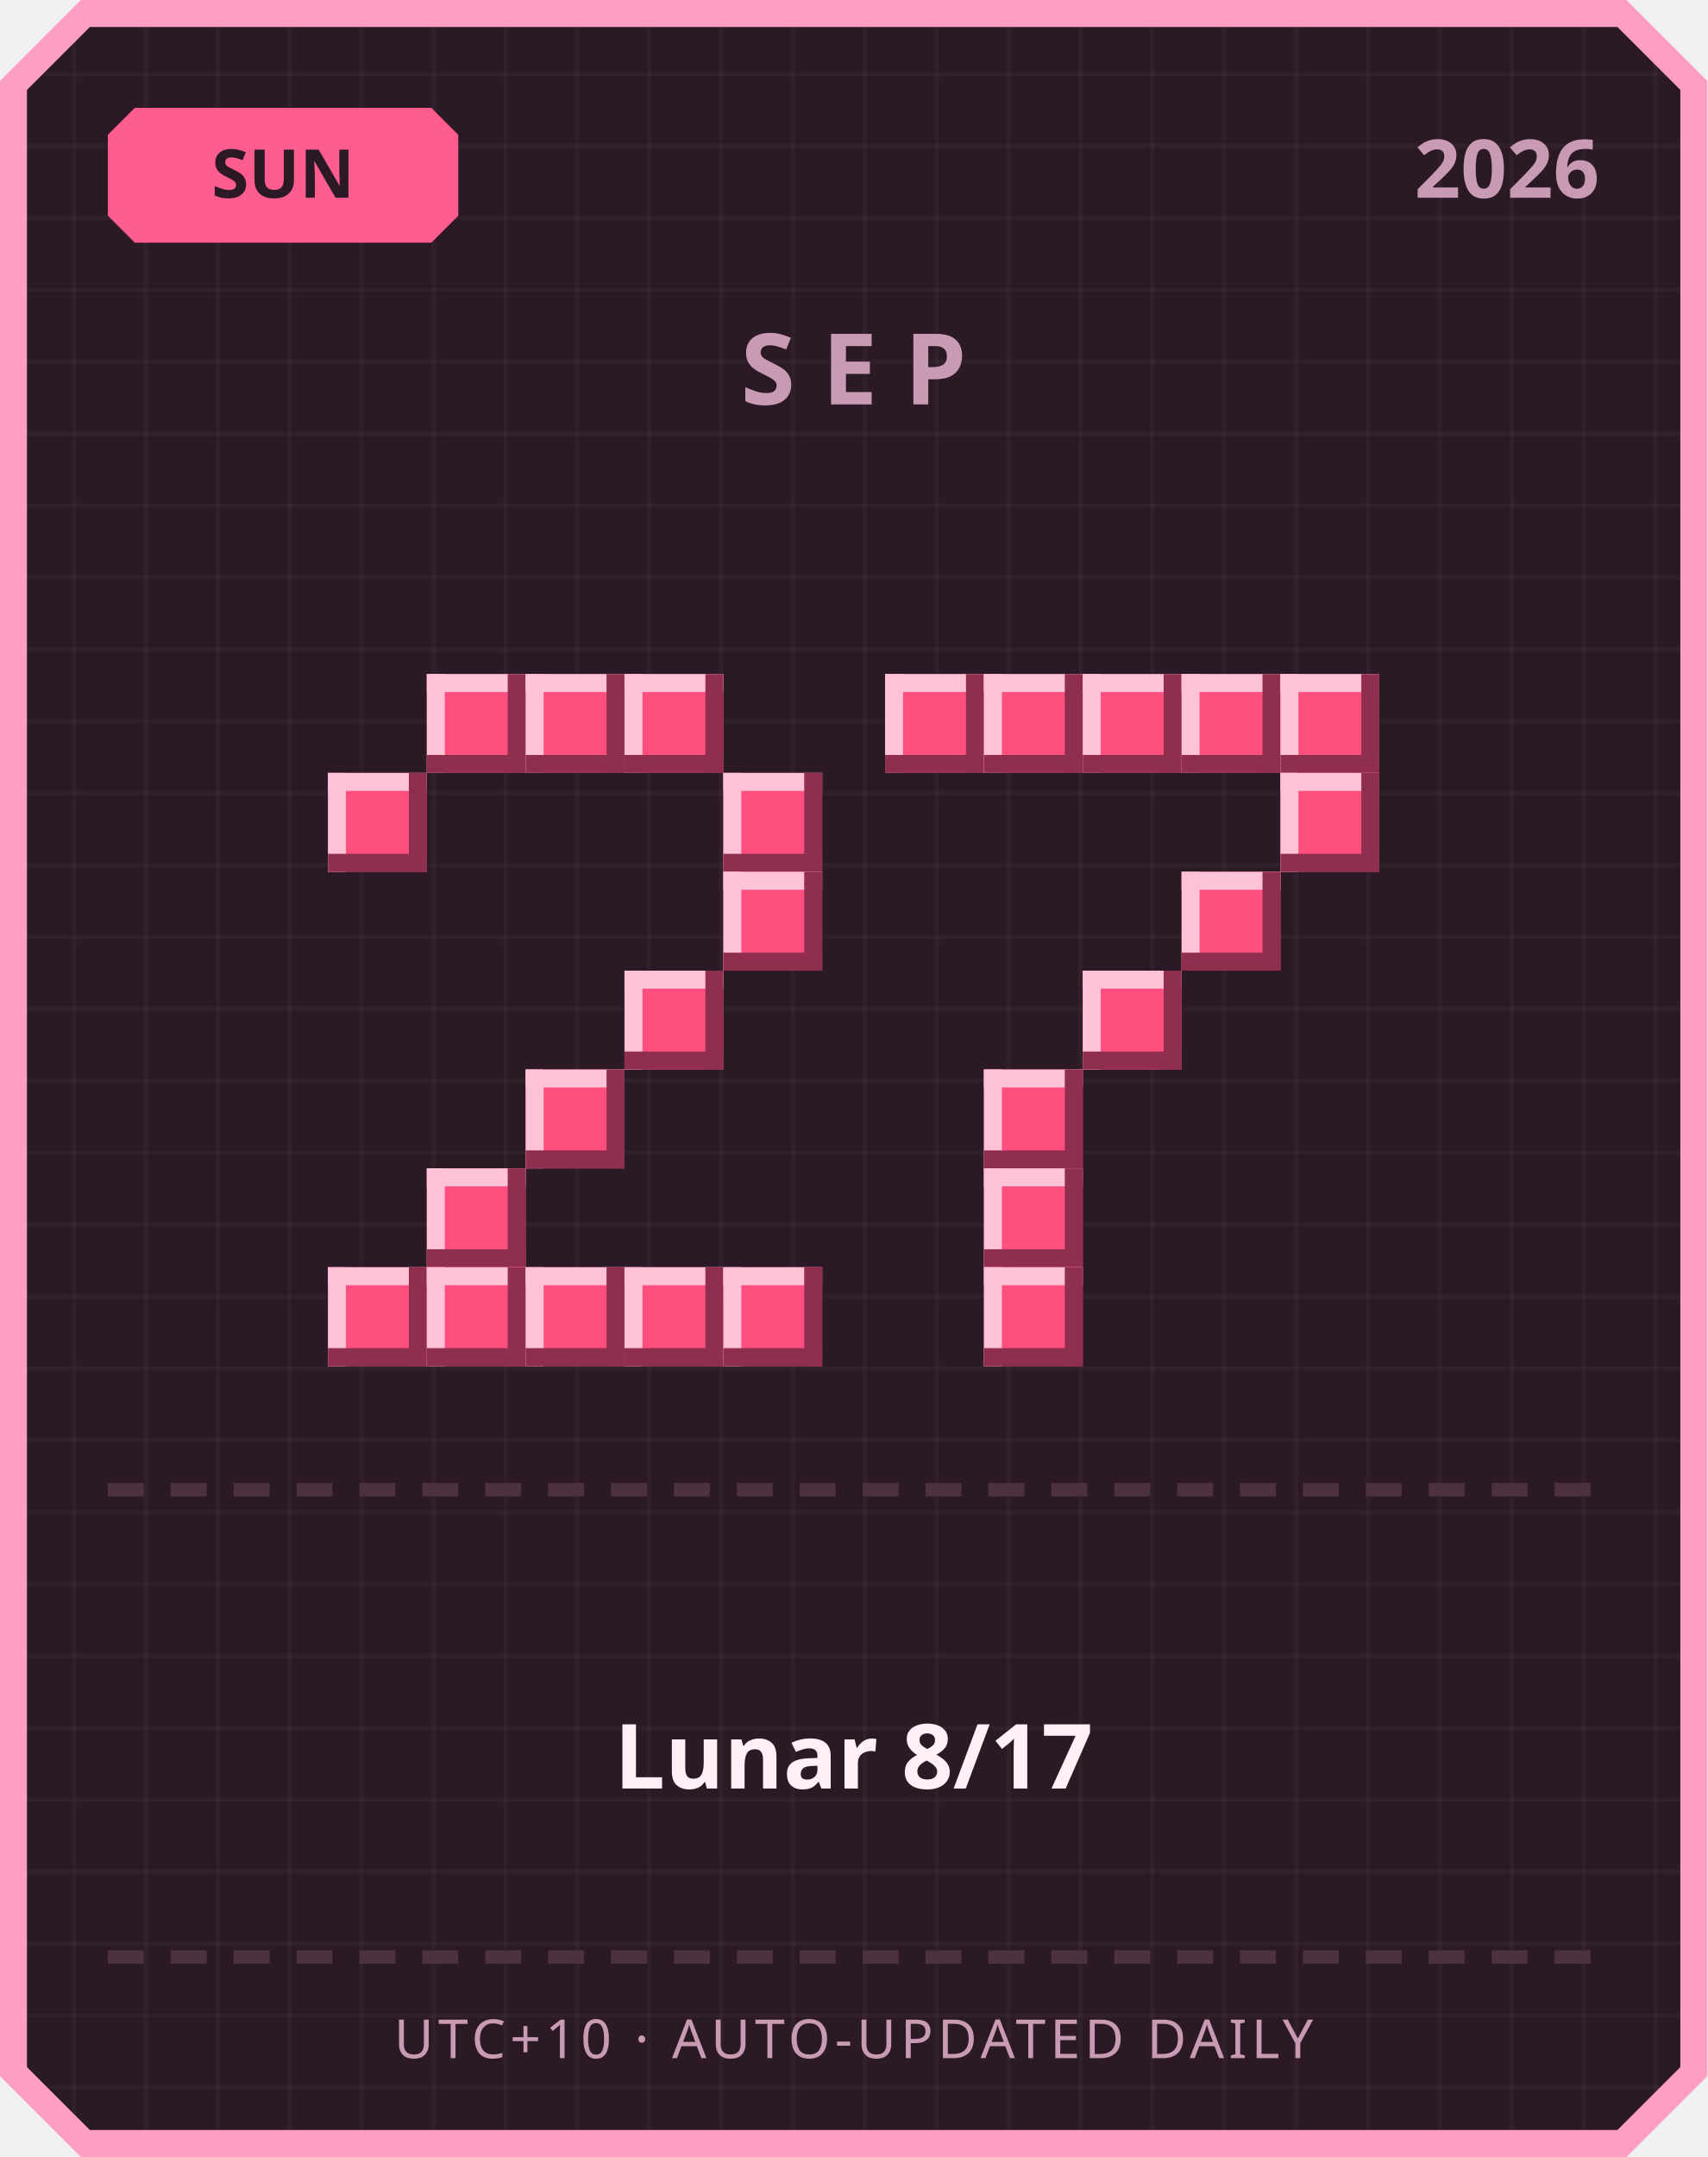
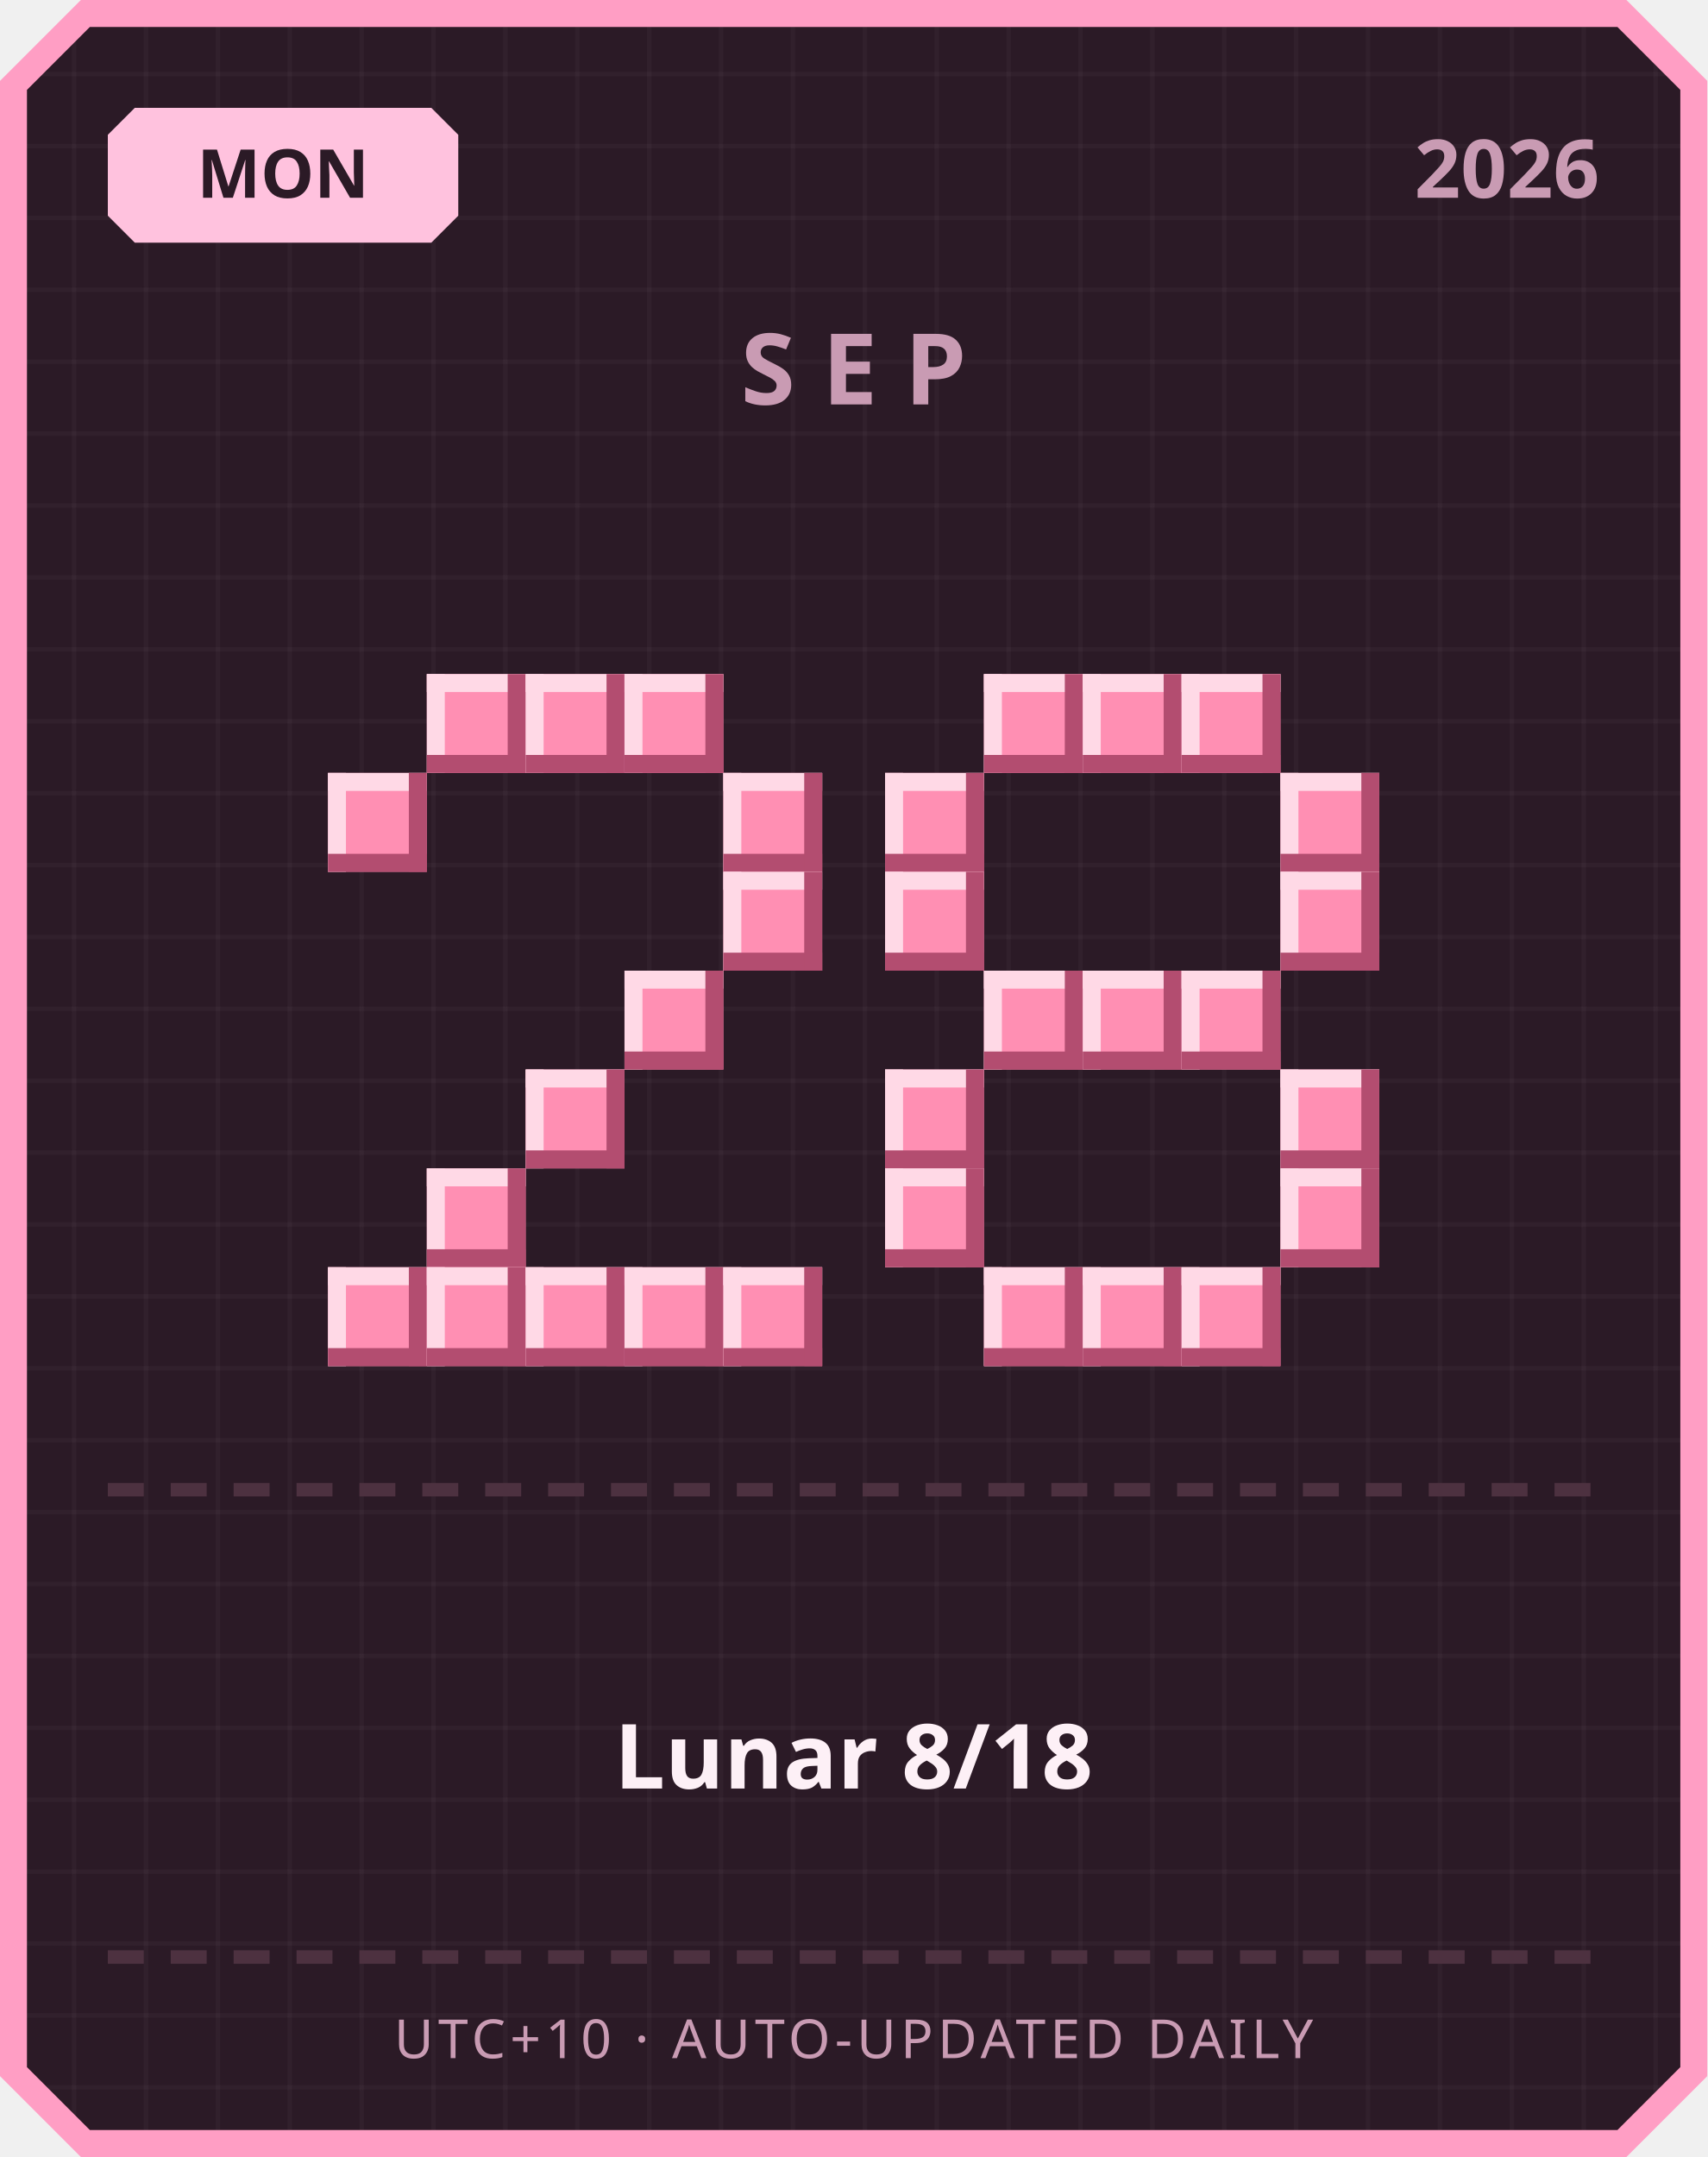
<svg xmlns="http://www.w3.org/2000/svg" width="380" height="480" viewBox="0 0 380 480">
  <defs>
    <pattern id="grid" width="16" height="16" patternUnits="userSpaceOnUse">
      <rect width="16" height="16" fill="#2b1a26" />
      <rect width="1" height="16" fill="#ffffff" opacity="0.03" />
      <rect width="16" height="1" fill="#ffffff" opacity="0.03" />
    </pattern>
  </defs>
  <path d="M 18,0 L 362,0 L 380,18 L 380,462 L 362,480 L 18,480 L 0,462 L 0,18 Z" fill="#ff9ec4" />
  <path d="M 20,6 L 360,6 L 374,20 L 374,460 L 360,474 L 20,474 L 6,460 L 6,20 Z" fill="url(#grid)" />
-   <path d="M 30,24 L 96,24 L 102,30 L 102,48 L 96,54 L 30,54 L 24,48 L 24,30 Z" fill="#ff5d8f" />
-   <text x="63" y="44" text-anchor="middle" font-family="'Segoe UI', sans-serif" font-size="15" font-weight="700" fill="#2b1a26">SUN</text>
+   <path d="M 30,24 L 96,24 L 102,30 L 102,48 L 96,54 L 30,54 L 24,48 L 24,30 Z" fill="#ffc2de" />
+   <text x="63" y="44" text-anchor="middle" font-family="'Segoe UI', sans-serif" font-size="15" font-weight="700" fill="#2b1a26">MON</text>
  <text x="356" y="44" text-anchor="end" font-family="'Segoe UI', sans-serif" font-size="18" font-weight="700" fill="#c99bb3">2026</text>
  <text x="190" y="90" text-anchor="middle" font-family="'Segoe UI', sans-serif" font-size="22" font-weight="700" letter-spacing="6" fill="#c99bb3">SEP</text>
-   <rect x="95" y="150" width="22" height="22" fill="#ff4f7e" />
-   <rect x="95" y="150" width="22" height="4" fill="#ffc2d6" />
-   <rect x="95" y="150" width="4" height="22" fill="#ffc2d6" />
-   <rect x="95" y="168" width="22" height="4" fill="#8f2e4e" />
-   <rect x="113" y="150" width="4" height="22" fill="#8f2e4e" />
-   <rect x="117" y="150" width="22" height="22" fill="#ff4f7e" />
-   <rect x="117" y="150" width="22" height="4" fill="#ffc2d6" />
-   <rect x="117" y="150" width="4" height="22" fill="#ffc2d6" />
-   <rect x="117" y="168" width="22" height="4" fill="#8f2e4e" />
-   <rect x="135" y="150" width="4" height="22" fill="#8f2e4e" />
-   <rect x="139" y="150" width="22" height="22" fill="#ff4f7e" />
-   <rect x="139" y="150" width="22" height="4" fill="#ffc2d6" />
-   <rect x="139" y="150" width="4" height="22" fill="#ffc2d6" />
-   <rect x="139" y="168" width="22" height="4" fill="#8f2e4e" />
-   <rect x="157" y="150" width="4" height="22" fill="#8f2e4e" />
-   <rect x="73" y="172" width="22" height="22" fill="#ff4f7e" />
-   <rect x="73" y="172" width="22" height="4" fill="#ffc2d6" />
-   <rect x="73" y="172" width="4" height="22" fill="#ffc2d6" />
-   <rect x="73" y="190" width="22" height="4" fill="#8f2e4e" />
-   <rect x="91" y="172" width="4" height="22" fill="#8f2e4e" />
-   <rect x="161" y="172" width="22" height="22" fill="#ff4f7e" />
-   <rect x="161" y="172" width="22" height="4" fill="#ffc2d6" />
-   <rect x="161" y="172" width="4" height="22" fill="#ffc2d6" />
-   <rect x="161" y="190" width="22" height="4" fill="#8f2e4e" />
-   <rect x="179" y="172" width="4" height="22" fill="#8f2e4e" />
-   <rect x="161" y="194" width="22" height="22" fill="#ff4f7e" />
-   <rect x="161" y="194" width="22" height="4" fill="#ffc2d6" />
-   <rect x="161" y="194" width="4" height="22" fill="#ffc2d6" />
-   <rect x="161" y="212" width="22" height="4" fill="#8f2e4e" />
-   <rect x="179" y="194" width="4" height="22" fill="#8f2e4e" />
-   <rect x="139" y="216" width="22" height="22" fill="#ff4f7e" />
-   <rect x="139" y="216" width="22" height="4" fill="#ffc2d6" />
-   <rect x="139" y="216" width="4" height="22" fill="#ffc2d6" />
-   <rect x="139" y="234" width="22" height="4" fill="#8f2e4e" />
-   <rect x="157" y="216" width="4" height="22" fill="#8f2e4e" />
-   <rect x="117" y="238" width="22" height="22" fill="#ff4f7e" />
-   <rect x="117" y="238" width="22" height="4" fill="#ffc2d6" />
-   <rect x="117" y="238" width="4" height="22" fill="#ffc2d6" />
-   <rect x="117" y="256" width="22" height="4" fill="#8f2e4e" />
-   <rect x="135" y="238" width="4" height="22" fill="#8f2e4e" />
-   <rect x="95" y="260" width="22" height="22" fill="#ff4f7e" />
-   <rect x="95" y="260" width="22" height="4" fill="#ffc2d6" />
-   <rect x="95" y="260" width="4" height="22" fill="#ffc2d6" />
-   <rect x="95" y="278" width="22" height="4" fill="#8f2e4e" />
-   <rect x="113" y="260" width="4" height="22" fill="#8f2e4e" />
-   <rect x="73" y="282" width="22" height="22" fill="#ff4f7e" />
-   <rect x="73" y="282" width="22" height="4" fill="#ffc2d6" />
-   <rect x="73" y="282" width="4" height="22" fill="#ffc2d6" />
-   <rect x="73" y="300" width="22" height="4" fill="#8f2e4e" />
-   <rect x="91" y="282" width="4" height="22" fill="#8f2e4e" />
-   <rect x="95" y="282" width="22" height="22" fill="#ff4f7e" />
-   <rect x="95" y="282" width="22" height="4" fill="#ffc2d6" />
-   <rect x="95" y="282" width="4" height="22" fill="#ffc2d6" />
-   <rect x="95" y="300" width="22" height="4" fill="#8f2e4e" />
-   <rect x="113" y="282" width="4" height="22" fill="#8f2e4e" />
-   <rect x="117" y="282" width="22" height="22" fill="#ff4f7e" />
-   <rect x="117" y="282" width="22" height="4" fill="#ffc2d6" />
-   <rect x="117" y="282" width="4" height="22" fill="#ffc2d6" />
-   <rect x="117" y="300" width="22" height="4" fill="#8f2e4e" />
-   <rect x="135" y="282" width="4" height="22" fill="#8f2e4e" />
-   <rect x="139" y="282" width="22" height="22" fill="#ff4f7e" />
-   <rect x="139" y="282" width="22" height="4" fill="#ffc2d6" />
-   <rect x="139" y="282" width="4" height="22" fill="#ffc2d6" />
-   <rect x="139" y="300" width="22" height="4" fill="#8f2e4e" />
-   <rect x="157" y="282" width="4" height="22" fill="#8f2e4e" />
-   <rect x="161" y="282" width="22" height="22" fill="#ff4f7e" />
-   <rect x="161" y="282" width="22" height="4" fill="#ffc2d6" />
-   <rect x="161" y="282" width="4" height="22" fill="#ffc2d6" />
-   <rect x="161" y="300" width="22" height="4" fill="#8f2e4e" />
-   <rect x="179" y="282" width="4" height="22" fill="#8f2e4e" />
-   <rect x="197" y="150" width="22" height="22" fill="#ff4f7e" />
-   <rect x="197" y="150" width="22" height="4" fill="#ffc2d6" />
-   <rect x="197" y="150" width="4" height="22" fill="#ffc2d6" />
-   <rect x="197" y="168" width="22" height="4" fill="#8f2e4e" />
-   <rect x="215" y="150" width="4" height="22" fill="#8f2e4e" />
-   <rect x="219" y="150" width="22" height="22" fill="#ff4f7e" />
-   <rect x="219" y="150" width="22" height="4" fill="#ffc2d6" />
-   <rect x="219" y="150" width="4" height="22" fill="#ffc2d6" />
-   <rect x="219" y="168" width="22" height="4" fill="#8f2e4e" />
-   <rect x="237" y="150" width="4" height="22" fill="#8f2e4e" />
-   <rect x="241" y="150" width="22" height="22" fill="#ff4f7e" />
-   <rect x="241" y="150" width="22" height="4" fill="#ffc2d6" />
-   <rect x="241" y="150" width="4" height="22" fill="#ffc2d6" />
-   <rect x="241" y="168" width="22" height="4" fill="#8f2e4e" />
-   <rect x="259" y="150" width="4" height="22" fill="#8f2e4e" />
-   <rect x="263" y="150" width="22" height="22" fill="#ff4f7e" />
-   <rect x="263" y="150" width="22" height="4" fill="#ffc2d6" />
-   <rect x="263" y="150" width="4" height="22" fill="#ffc2d6" />
-   <rect x="263" y="168" width="22" height="4" fill="#8f2e4e" />
-   <rect x="281" y="150" width="4" height="22" fill="#8f2e4e" />
-   <rect x="285" y="150" width="22" height="22" fill="#ff4f7e" />
-   <rect x="285" y="150" width="22" height="4" fill="#ffc2d6" />
-   <rect x="285" y="150" width="4" height="22" fill="#ffc2d6" />
-   <rect x="285" y="168" width="22" height="4" fill="#8f2e4e" />
-   <rect x="303" y="150" width="4" height="22" fill="#8f2e4e" />
-   <rect x="285" y="172" width="22" height="22" fill="#ff4f7e" />
-   <rect x="285" y="172" width="22" height="4" fill="#ffc2d6" />
-   <rect x="285" y="172" width="4" height="22" fill="#ffc2d6" />
-   <rect x="285" y="190" width="22" height="4" fill="#8f2e4e" />
-   <rect x="303" y="172" width="4" height="22" fill="#8f2e4e" />
-   <rect x="263" y="194" width="22" height="22" fill="#ff4f7e" />
-   <rect x="263" y="194" width="22" height="4" fill="#ffc2d6" />
-   <rect x="263" y="194" width="4" height="22" fill="#ffc2d6" />
-   <rect x="263" y="212" width="22" height="4" fill="#8f2e4e" />
-   <rect x="281" y="194" width="4" height="22" fill="#8f2e4e" />
-   <rect x="241" y="216" width="22" height="22" fill="#ff4f7e" />
-   <rect x="241" y="216" width="22" height="4" fill="#ffc2d6" />
-   <rect x="241" y="216" width="4" height="22" fill="#ffc2d6" />
-   <rect x="241" y="234" width="22" height="4" fill="#8f2e4e" />
-   <rect x="259" y="216" width="4" height="22" fill="#8f2e4e" />
-   <rect x="219" y="238" width="22" height="22" fill="#ff4f7e" />
-   <rect x="219" y="238" width="22" height="4" fill="#ffc2d6" />
-   <rect x="219" y="238" width="4" height="22" fill="#ffc2d6" />
-   <rect x="219" y="256" width="22" height="4" fill="#8f2e4e" />
-   <rect x="237" y="238" width="4" height="22" fill="#8f2e4e" />
-   <rect x="219" y="260" width="22" height="22" fill="#ff4f7e" />
-   <rect x="219" y="260" width="22" height="4" fill="#ffc2d6" />
-   <rect x="219" y="260" width="4" height="22" fill="#ffc2d6" />
-   <rect x="219" y="278" width="22" height="4" fill="#8f2e4e" />
-   <rect x="237" y="260" width="4" height="22" fill="#8f2e4e" />
-   <rect x="219" y="282" width="22" height="22" fill="#ff4f7e" />
-   <rect x="219" y="282" width="22" height="4" fill="#ffc2d6" />
-   <rect x="219" y="282" width="4" height="22" fill="#ffc2d6" />
-   <rect x="219" y="300" width="22" height="4" fill="#8f2e4e" />
-   <rect x="237" y="282" width="4" height="22" fill="#8f2e4e" />
+   <rect x="95" y="150" width="22" height="22" fill="#ff8fb3" />
+   <rect x="95" y="150" width="22" height="4" fill="#ffd9e6" />
+   <rect x="95" y="150" width="4" height="22" fill="#ffd9e6" />
+   <rect x="95" y="168" width="22" height="4" fill="#b34d70" />
+   <rect x="113" y="150" width="4" height="22" fill="#b34d70" />
+   <rect x="117" y="150" width="22" height="22" fill="#ff8fb3" />
+   <rect x="117" y="150" width="22" height="4" fill="#ffd9e6" />
+   <rect x="117" y="150" width="4" height="22" fill="#ffd9e6" />
+   <rect x="117" y="168" width="22" height="4" fill="#b34d70" />
+   <rect x="135" y="150" width="4" height="22" fill="#b34d70" />
+   <rect x="139" y="150" width="22" height="22" fill="#ff8fb3" />
+   <rect x="139" y="150" width="22" height="4" fill="#ffd9e6" />
+   <rect x="139" y="150" width="4" height="22" fill="#ffd9e6" />
+   <rect x="139" y="168" width="22" height="4" fill="#b34d70" />
+   <rect x="157" y="150" width="4" height="22" fill="#b34d70" />
+   <rect x="73" y="172" width="22" height="22" fill="#ff8fb3" />
+   <rect x="73" y="172" width="22" height="4" fill="#ffd9e6" />
+   <rect x="73" y="172" width="4" height="22" fill="#ffd9e6" />
+   <rect x="73" y="190" width="22" height="4" fill="#b34d70" />
+   <rect x="91" y="172" width="4" height="22" fill="#b34d70" />
+   <rect x="161" y="172" width="22" height="22" fill="#ff8fb3" />
+   <rect x="161" y="172" width="22" height="4" fill="#ffd9e6" />
+   <rect x="161" y="172" width="4" height="22" fill="#ffd9e6" />
+   <rect x="161" y="190" width="22" height="4" fill="#b34d70" />
+   <rect x="179" y="172" width="4" height="22" fill="#b34d70" />
+   <rect x="161" y="194" width="22" height="22" fill="#ff8fb3" />
+   <rect x="161" y="194" width="22" height="4" fill="#ffd9e6" />
+   <rect x="161" y="194" width="4" height="22" fill="#ffd9e6" />
+   <rect x="161" y="212" width="22" height="4" fill="#b34d70" />
+   <rect x="179" y="194" width="4" height="22" fill="#b34d70" />
+   <rect x="139" y="216" width="22" height="22" fill="#ff8fb3" />
+   <rect x="139" y="216" width="22" height="4" fill="#ffd9e6" />
+   <rect x="139" y="216" width="4" height="22" fill="#ffd9e6" />
+   <rect x="139" y="234" width="22" height="4" fill="#b34d70" />
+   <rect x="157" y="216" width="4" height="22" fill="#b34d70" />
+   <rect x="117" y="238" width="22" height="22" fill="#ff8fb3" />
+   <rect x="117" y="238" width="22" height="4" fill="#ffd9e6" />
+   <rect x="117" y="238" width="4" height="22" fill="#ffd9e6" />
+   <rect x="117" y="256" width="22" height="4" fill="#b34d70" />
+   <rect x="135" y="238" width="4" height="22" fill="#b34d70" />
+   <rect x="95" y="260" width="22" height="22" fill="#ff8fb3" />
+   <rect x="95" y="260" width="22" height="4" fill="#ffd9e6" />
+   <rect x="95" y="260" width="4" height="22" fill="#ffd9e6" />
+   <rect x="95" y="278" width="22" height="4" fill="#b34d70" />
+   <rect x="113" y="260" width="4" height="22" fill="#b34d70" />
+   <rect x="73" y="282" width="22" height="22" fill="#ff8fb3" />
+   <rect x="73" y="282" width="22" height="4" fill="#ffd9e6" />
+   <rect x="73" y="282" width="4" height="22" fill="#ffd9e6" />
+   <rect x="73" y="300" width="22" height="4" fill="#b34d70" />
+   <rect x="91" y="282" width="4" height="22" fill="#b34d70" />
+   <rect x="95" y="282" width="22" height="22" fill="#ff8fb3" />
+   <rect x="95" y="282" width="22" height="4" fill="#ffd9e6" />
+   <rect x="95" y="282" width="4" height="22" fill="#ffd9e6" />
+   <rect x="95" y="300" width="22" height="4" fill="#b34d70" />
+   <rect x="113" y="282" width="4" height="22" fill="#b34d70" />
+   <rect x="117" y="282" width="22" height="22" fill="#ff8fb3" />
+   <rect x="117" y="282" width="22" height="4" fill="#ffd9e6" />
+   <rect x="117" y="282" width="4" height="22" fill="#ffd9e6" />
+   <rect x="117" y="300" width="22" height="4" fill="#b34d70" />
+   <rect x="135" y="282" width="4" height="22" fill="#b34d70" />
+   <rect x="139" y="282" width="22" height="22" fill="#ff8fb3" />
+   <rect x="139" y="282" width="22" height="4" fill="#ffd9e6" />
+   <rect x="139" y="282" width="4" height="22" fill="#ffd9e6" />
+   <rect x="139" y="300" width="22" height="4" fill="#b34d70" />
+   <rect x="157" y="282" width="4" height="22" fill="#b34d70" />
+   <rect x="161" y="282" width="22" height="22" fill="#ff8fb3" />
+   <rect x="161" y="282" width="22" height="4" fill="#ffd9e6" />
+   <rect x="161" y="282" width="4" height="22" fill="#ffd9e6" />
+   <rect x="161" y="300" width="22" height="4" fill="#b34d70" />
+   <rect x="179" y="282" width="4" height="22" fill="#b34d70" />
+   <rect x="219" y="150" width="22" height="22" fill="#ff8fb3" />
+   <rect x="219" y="150" width="22" height="4" fill="#ffd9e6" />
+   <rect x="219" y="150" width="4" height="22" fill="#ffd9e6" />
+   <rect x="219" y="168" width="22" height="4" fill="#b34d70" />
+   <rect x="237" y="150" width="4" height="22" fill="#b34d70" />
+   <rect x="241" y="150" width="22" height="22" fill="#ff8fb3" />
+   <rect x="241" y="150" width="22" height="4" fill="#ffd9e6" />
+   <rect x="241" y="150" width="4" height="22" fill="#ffd9e6" />
+   <rect x="241" y="168" width="22" height="4" fill="#b34d70" />
+   <rect x="259" y="150" width="4" height="22" fill="#b34d70" />
+   <rect x="263" y="150" width="22" height="22" fill="#ff8fb3" />
+   <rect x="263" y="150" width="22" height="4" fill="#ffd9e6" />
+   <rect x="263" y="150" width="4" height="22" fill="#ffd9e6" />
+   <rect x="263" y="168" width="22" height="4" fill="#b34d70" />
+   <rect x="281" y="150" width="4" height="22" fill="#b34d70" />
+   <rect x="197" y="172" width="22" height="22" fill="#ff8fb3" />
+   <rect x="197" y="172" width="22" height="4" fill="#ffd9e6" />
+   <rect x="197" y="172" width="4" height="22" fill="#ffd9e6" />
+   <rect x="197" y="190" width="22" height="4" fill="#b34d70" />
+   <rect x="215" y="172" width="4" height="22" fill="#b34d70" />
+   <rect x="285" y="172" width="22" height="22" fill="#ff8fb3" />
+   <rect x="285" y="172" width="22" height="4" fill="#ffd9e6" />
+   <rect x="285" y="172" width="4" height="22" fill="#ffd9e6" />
+   <rect x="285" y="190" width="22" height="4" fill="#b34d70" />
+   <rect x="303" y="172" width="4" height="22" fill="#b34d70" />
+   <rect x="197" y="194" width="22" height="22" fill="#ff8fb3" />
+   <rect x="197" y="194" width="22" height="4" fill="#ffd9e6" />
+   <rect x="197" y="194" width="4" height="22" fill="#ffd9e6" />
+   <rect x="197" y="212" width="22" height="4" fill="#b34d70" />
+   <rect x="215" y="194" width="4" height="22" fill="#b34d70" />
+   <rect x="285" y="194" width="22" height="22" fill="#ff8fb3" />
+   <rect x="285" y="194" width="22" height="4" fill="#ffd9e6" />
+   <rect x="285" y="194" width="4" height="22" fill="#ffd9e6" />
+   <rect x="285" y="212" width="22" height="4" fill="#b34d70" />
+   <rect x="303" y="194" width="4" height="22" fill="#b34d70" />
+   <rect x="219" y="216" width="22" height="22" fill="#ff8fb3" />
+   <rect x="219" y="216" width="22" height="4" fill="#ffd9e6" />
+   <rect x="219" y="216" width="4" height="22" fill="#ffd9e6" />
+   <rect x="219" y="234" width="22" height="4" fill="#b34d70" />
+   <rect x="237" y="216" width="4" height="22" fill="#b34d70" />
+   <rect x="241" y="216" width="22" height="22" fill="#ff8fb3" />
+   <rect x="241" y="216" width="22" height="4" fill="#ffd9e6" />
+   <rect x="241" y="216" width="4" height="22" fill="#ffd9e6" />
+   <rect x="241" y="234" width="22" height="4" fill="#b34d70" />
+   <rect x="259" y="216" width="4" height="22" fill="#b34d70" />
+   <rect x="263" y="216" width="22" height="22" fill="#ff8fb3" />
+   <rect x="263" y="216" width="22" height="4" fill="#ffd9e6" />
+   <rect x="263" y="216" width="4" height="22" fill="#ffd9e6" />
+   <rect x="263" y="234" width="22" height="4" fill="#b34d70" />
+   <rect x="281" y="216" width="4" height="22" fill="#b34d70" />
+   <rect x="197" y="238" width="22" height="22" fill="#ff8fb3" />
+   <rect x="197" y="238" width="22" height="4" fill="#ffd9e6" />
+   <rect x="197" y="238" width="4" height="22" fill="#ffd9e6" />
+   <rect x="197" y="256" width="22" height="4" fill="#b34d70" />
+   <rect x="215" y="238" width="4" height="22" fill="#b34d70" />
+   <rect x="285" y="238" width="22" height="22" fill="#ff8fb3" />
+   <rect x="285" y="238" width="22" height="4" fill="#ffd9e6" />
+   <rect x="285" y="238" width="4" height="22" fill="#ffd9e6" />
+   <rect x="285" y="256" width="22" height="4" fill="#b34d70" />
+   <rect x="303" y="238" width="4" height="22" fill="#b34d70" />
+   <rect x="197" y="260" width="22" height="22" fill="#ff8fb3" />
+   <rect x="197" y="260" width="22" height="4" fill="#ffd9e6" />
+   <rect x="197" y="260" width="4" height="22" fill="#ffd9e6" />
+   <rect x="197" y="278" width="22" height="4" fill="#b34d70" />
+   <rect x="215" y="260" width="4" height="22" fill="#b34d70" />
+   <rect x="285" y="260" width="22" height="22" fill="#ff8fb3" />
+   <rect x="285" y="260" width="22" height="4" fill="#ffd9e6" />
+   <rect x="285" y="260" width="4" height="22" fill="#ffd9e6" />
+   <rect x="285" y="278" width="22" height="4" fill="#b34d70" />
+   <rect x="303" y="260" width="4" height="22" fill="#b34d70" />
+   <rect x="219" y="282" width="22" height="22" fill="#ff8fb3" />
+   <rect x="219" y="282" width="22" height="4" fill="#ffd9e6" />
+   <rect x="219" y="282" width="4" height="22" fill="#ffd9e6" />
+   <rect x="219" y="300" width="22" height="4" fill="#b34d70" />
+   <rect x="237" y="282" width="4" height="22" fill="#b34d70" />
+   <rect x="241" y="282" width="22" height="22" fill="#ff8fb3" />
+   <rect x="241" y="282" width="22" height="4" fill="#ffd9e6" />
+   <rect x="241" y="282" width="4" height="22" fill="#ffd9e6" />
+   <rect x="241" y="300" width="22" height="4" fill="#b34d70" />
+   <rect x="259" y="282" width="4" height="22" fill="#b34d70" />
+   <rect x="263" y="282" width="22" height="22" fill="#ff8fb3" />
+   <rect x="263" y="282" width="22" height="4" fill="#ffd9e6" />
+   <rect x="263" y="282" width="4" height="22" fill="#ffd9e6" />
+   <rect x="263" y="300" width="22" height="4" fill="#b34d70" />
+   <rect x="281" y="282" width="4" height="22" fill="#b34d70" />
  <rect x="24" y="330" width="8" height="3" fill="#4d3140" />
  <rect x="38" y="330" width="8" height="3" fill="#4d3140" />
  <rect x="52" y="330" width="8" height="3" fill="#4d3140" />
  <rect x="66" y="330" width="8" height="3" fill="#4d3140" />
  <rect x="80" y="330" width="8" height="3" fill="#4d3140" />
  <rect x="94" y="330" width="8" height="3" fill="#4d3140" />
  <rect x="108" y="330" width="8" height="3" fill="#4d3140" />
  <rect x="122" y="330" width="8" height="3" fill="#4d3140" />
  <rect x="136" y="330" width="8" height="3" fill="#4d3140" />
  <rect x="150" y="330" width="8" height="3" fill="#4d3140" />
  <rect x="164" y="330" width="8" height="3" fill="#4d3140" />
  <rect x="178" y="330" width="8" height="3" fill="#4d3140" />
  <rect x="192" y="330" width="8" height="3" fill="#4d3140" />
  <rect x="206" y="330" width="8" height="3" fill="#4d3140" />
  <rect x="220" y="330" width="8" height="3" fill="#4d3140" />
  <rect x="234" y="330" width="8" height="3" fill="#4d3140" />
  <rect x="248" y="330" width="8" height="3" fill="#4d3140" />
  <rect x="262" y="330" width="8" height="3" fill="#4d3140" />
  <rect x="276" y="330" width="8" height="3" fill="#4d3140" />
  <rect x="290" y="330" width="8" height="3" fill="#4d3140" />
  <rect x="304" y="330" width="8" height="3" fill="#4d3140" />
  <rect x="318" y="330" width="8" height="3" fill="#4d3140" />
  <rect x="332" y="330" width="8" height="3" fill="#4d3140" />
  <rect x="346" y="330" width="8" height="3" fill="#4d3140" />
-   <text x="190" y="398" text-anchor="middle" font-family="'Segoe UI', 'Microsoft JhengHei', sans-serif" font-size="20" font-weight="700" fill="#fdf0f6">Lunar 8/17</text>
+   <text x="190" y="398" text-anchor="middle" font-family="'Segoe UI', 'Microsoft JhengHei', sans-serif" font-size="20" font-weight="700" fill="#fdf0f6">Lunar 8/18</text>
  <rect x="24" y="434" width="8" height="3" fill="#4d3140" />
  <rect x="38" y="434" width="8" height="3" fill="#4d3140" />
  <rect x="52" y="434" width="8" height="3" fill="#4d3140" />
  <rect x="66" y="434" width="8" height="3" fill="#4d3140" />
  <rect x="80" y="434" width="8" height="3" fill="#4d3140" />
  <rect x="94" y="434" width="8" height="3" fill="#4d3140" />
  <rect x="108" y="434" width="8" height="3" fill="#4d3140" />
  <rect x="122" y="434" width="8" height="3" fill="#4d3140" />
  <rect x="136" y="434" width="8" height="3" fill="#4d3140" />
  <rect x="150" y="434" width="8" height="3" fill="#4d3140" />
  <rect x="164" y="434" width="8" height="3" fill="#4d3140" />
  <rect x="178" y="434" width="8" height="3" fill="#4d3140" />
  <rect x="192" y="434" width="8" height="3" fill="#4d3140" />
  <rect x="206" y="434" width="8" height="3" fill="#4d3140" />
  <rect x="220" y="434" width="8" height="3" fill="#4d3140" />
  <rect x="234" y="434" width="8" height="3" fill="#4d3140" />
  <rect x="248" y="434" width="8" height="3" fill="#4d3140" />
  <rect x="262" y="434" width="8" height="3" fill="#4d3140" />
  <rect x="276" y="434" width="8" height="3" fill="#4d3140" />
  <rect x="290" y="434" width="8" height="3" fill="#4d3140" />
  <rect x="304" y="434" width="8" height="3" fill="#4d3140" />
  <rect x="318" y="434" width="8" height="3" fill="#4d3140" />
  <rect x="332" y="434" width="8" height="3" fill="#4d3140" />
  <rect x="346" y="434" width="8" height="3" fill="#4d3140" />
  <text x="190" y="458" text-anchor="middle" font-family="'Segoe UI', sans-serif" font-size="12" letter-spacing="1" fill="#c99bb3">UTC+10 · AUTO-UPDATED DAILY</text>
</svg>
